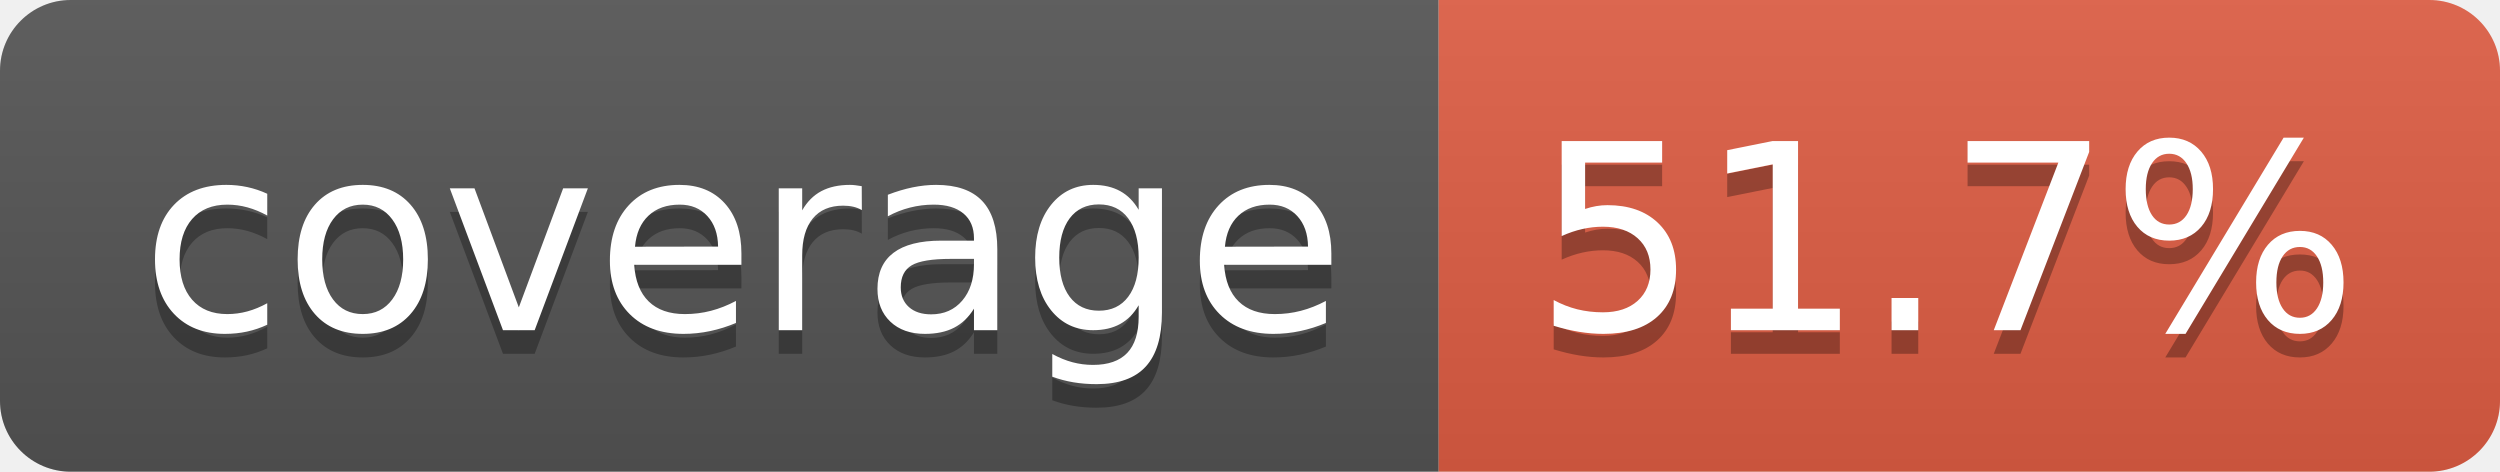
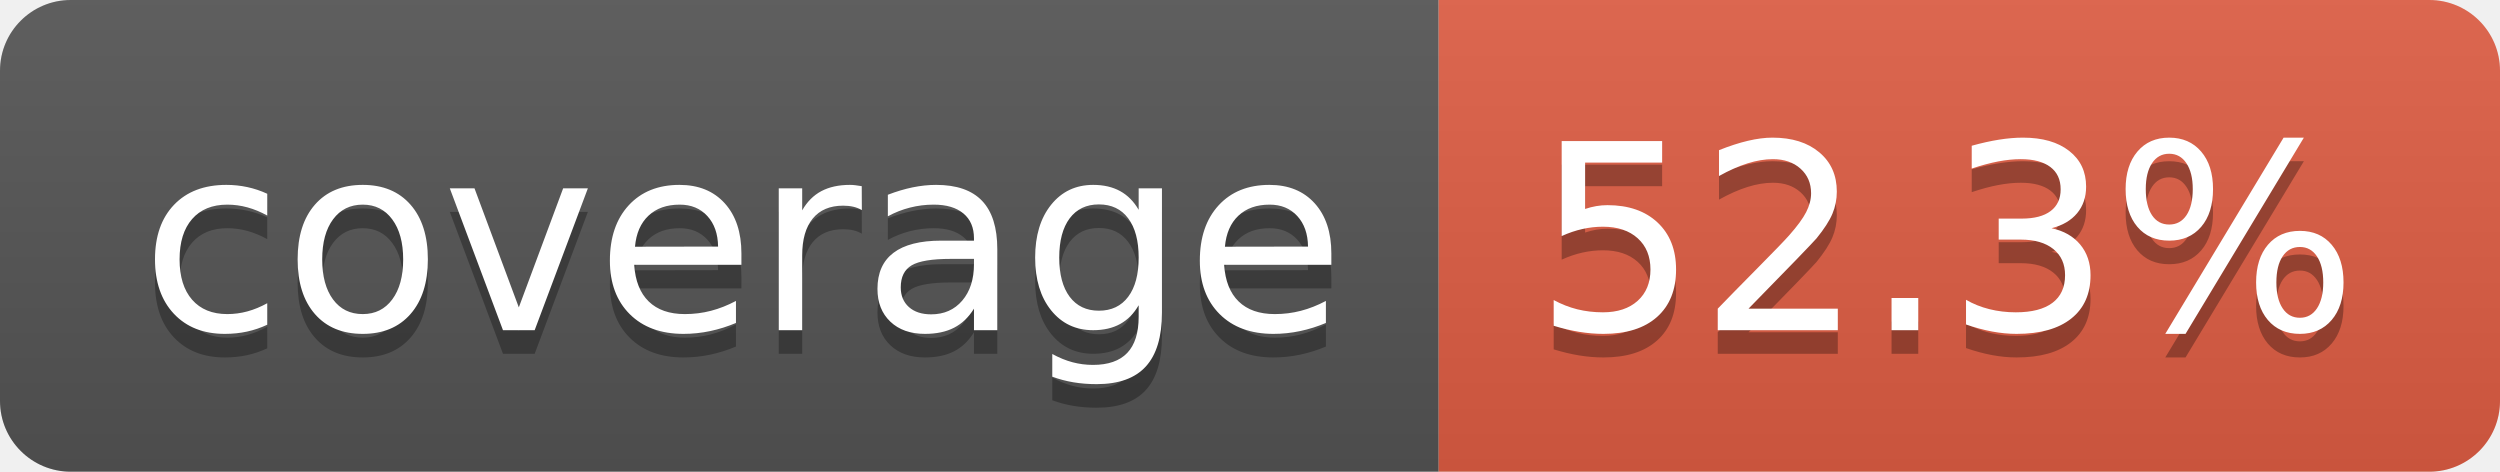
- <svg xmlns="http://www.w3.org/2000/svg" width="106" height="20" role="img" aria-label="coverage: 51.7%">
+ <svg xmlns="http://www.w3.org/2000/svg" width="106" height="20" role="img" aria-label="coverage: 52.3%">
  <linearGradient id="s" x2="0" y2="100%">
    <stop offset="0" stop-color="#bbb" stop-opacity=".1" />
    <stop offset="1" stop-opacity=".1" />
  </linearGradient>
  <clipPath id="r">
    <rect width="106" height="20" rx="3" fill="#fff" />
  </clipPath>
  <g clip-path="url(#r)">
    <rect width="61" height="20" fill="#555" />
    <rect x="61" width="45" height="20" fill="#e05d44" />
    <rect width="106" height="20" fill="url(#s)" />
  </g>
  <g fill="#fff" text-anchor="middle" font-family="Verdana,Geneva,DejaVu Sans,sans-serif" text-rendering="geometricPrecision" font-size="110">
    <text aria-hidden="true" x="315" y="150" fill="#010101" fill-opacity=".3" transform="scale(.1)" textLength="510">coverage</text>
    <text x="315" y="140" transform="scale(.1)" fill="#fff" textLength="510">coverage</text>
-     <text aria-hidden="true" x="825" y="150" fill="#010101" fill-opacity=".3" transform="scale(.1)" textLength="350">51.7%</text>
-     <text x="825" y="140" transform="scale(.1)" fill="#fff" textLength="350">51.7%</text>
+     <text aria-hidden="true" x="825" y="150" fill="#010101" fill-opacity=".3" transform="scale(.1)" textLength="350">52.3%</text>
+     <text x="825" y="140" transform="scale(.1)" fill="#fff" textLength="350">52.3%</text>
  </g>
</svg>
